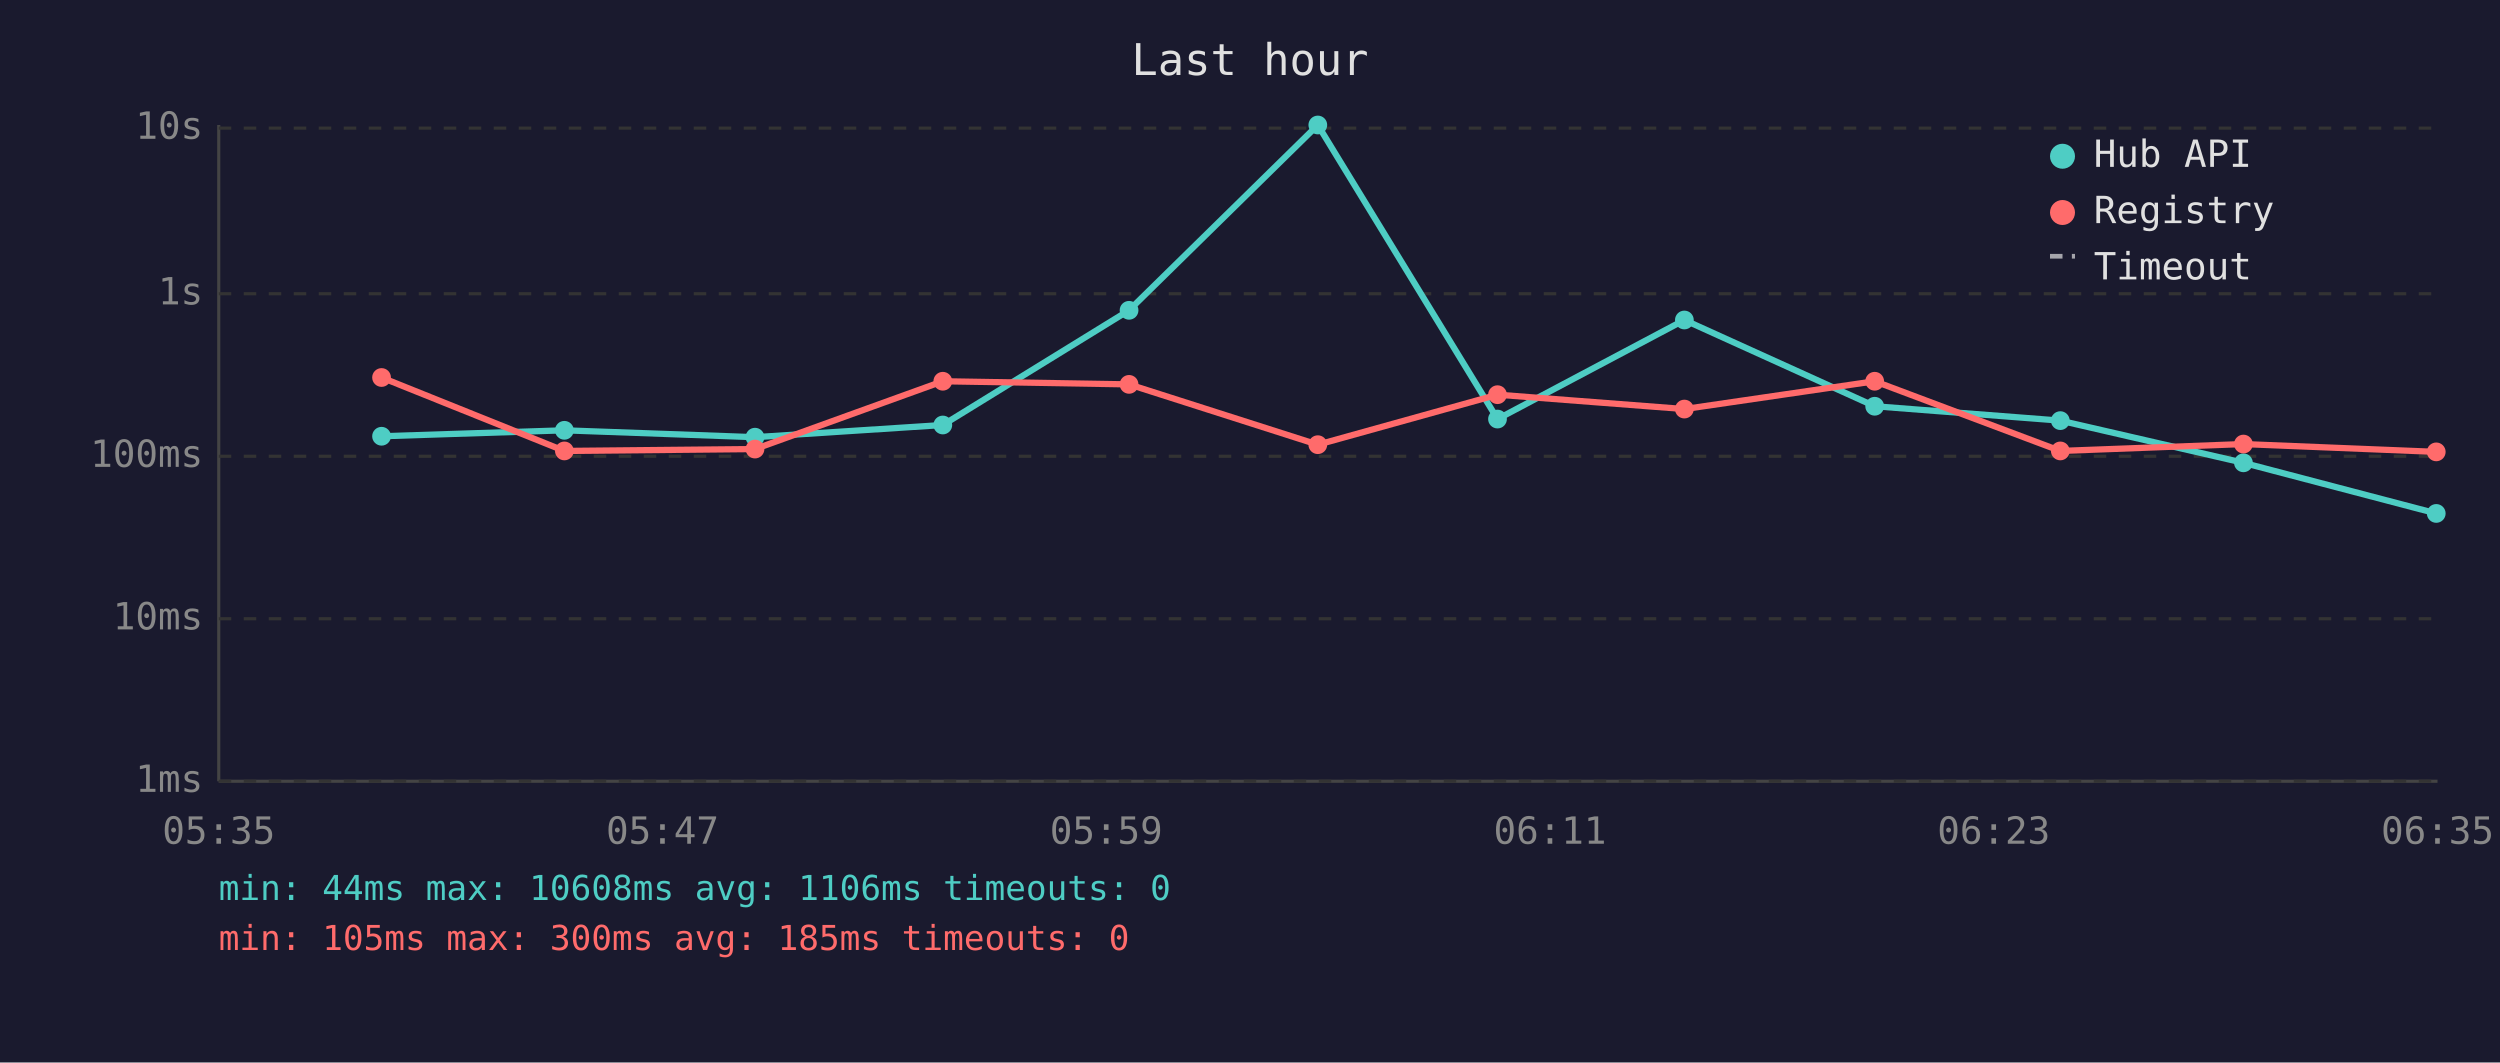
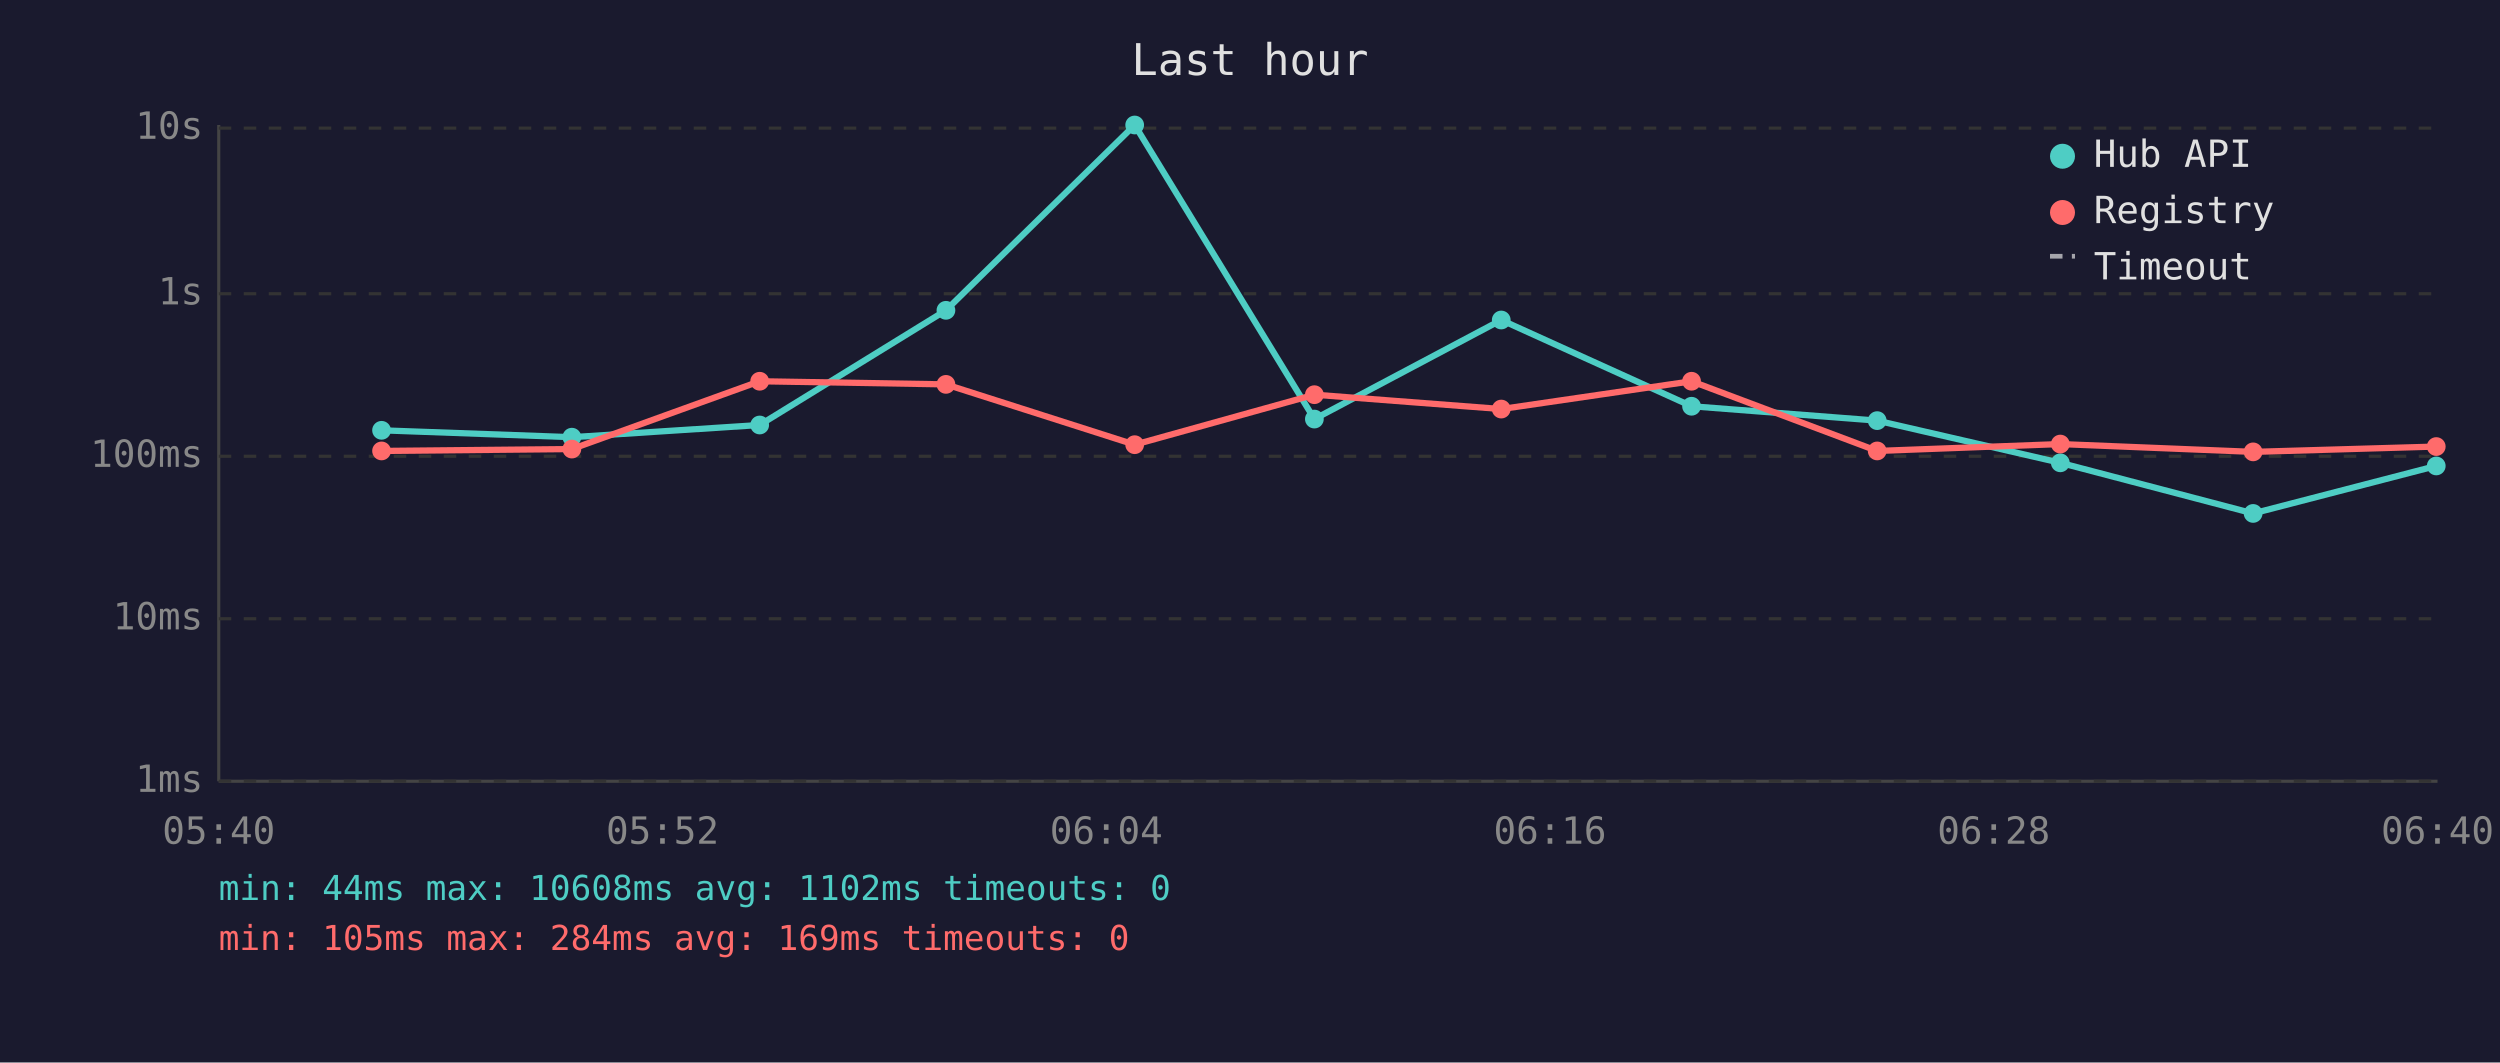
<svg xmlns="http://www.w3.org/2000/svg" viewBox="0 0 800 340" font-family="monospace" font-size="12">
  <rect width="800" height="340" fill="#1a1a2e" />
  <text x="400" y="24" fill="#e0e0e0" font-size="14" text-anchor="middle">Last hour</text>
  <line x1="70" y1="40" x2="70" y2="250" stroke="#444" stroke-width="1" />
  <line x1="70" y1="250" x2="780" y2="250" stroke="#444" stroke-width="1" />
  <line x1="70" y1="250" x2="780" y2="250" stroke="#333" stroke-width="1" stroke-dasharray="4" />
  <text x="65" y="250" fill="#888" text-anchor="end" dominant-baseline="middle">1ms</text>
  <line x1="70" y1="198" x2="780" y2="198" stroke="#333" stroke-width="1" stroke-dasharray="4" />
  <text x="65" y="198" fill="#888" text-anchor="end" dominant-baseline="middle">10ms</text>
  <line x1="70" y1="146" x2="780" y2="146" stroke="#333" stroke-width="1" stroke-dasharray="4" />
  <text x="65" y="146" fill="#888" text-anchor="end" dominant-baseline="middle">100ms</text>
  <line x1="70" y1="94" x2="780" y2="94" stroke="#333" stroke-width="1" stroke-dasharray="4" />
  <text x="65" y="94" fill="#888" text-anchor="end" dominant-baseline="middle">1s</text>
  <line x1="70" y1="41" x2="780" y2="41" stroke="#333" stroke-width="1" stroke-dasharray="4" />
  <text x="65" y="41" fill="#888" text-anchor="end" dominant-baseline="middle">10s</text>
-   <text x="70" y="270" fill="#888" text-anchor="middle">05:35</text>
-   <text x="212" y="270" fill="#888" text-anchor="middle">05:47</text>
-   <text x="354" y="270" fill="#888" text-anchor="middle">05:59</text>
-   <text x="496" y="270" fill="#888" text-anchor="middle">06:11</text>
-   <text x="638" y="270" fill="#888" text-anchor="middle">06:23</text>
-   <text x="780" y="270" fill="#888" text-anchor="middle">06:35</text>
-   <polyline points="122.1,139.6 180.6,137.7 241.6,139.9 301.7,136.0 361.3,99.3 421.7,40.0 479.2,134.1 539.0,102.4 599.9,130.0 659.3,134.6 717.9,148.1 779.6,164.3" fill="none" stroke="#4ecdc4" stroke-width="2" opacity="1" />
-   <circle cx="122.1" cy="139.6" r="3" fill="#4ecdc4" />
-   <circle cx="180.6" cy="137.7" r="3" fill="#4ecdc4" />
-   <circle cx="241.6" cy="139.9" r="3" fill="#4ecdc4" />
-   <circle cx="301.7" cy="136.0" r="3" fill="#4ecdc4" />
-   <circle cx="361.3" cy="99.3" r="3" fill="#4ecdc4" />
-   <circle cx="421.7" cy="40.0" r="3" fill="#4ecdc4" />
-   <circle cx="479.2" cy="134.1" r="3" fill="#4ecdc4" />
-   <circle cx="539.0" cy="102.4" r="3" fill="#4ecdc4" />
-   <circle cx="599.9" cy="130.0" r="3" fill="#4ecdc4" />
-   <circle cx="659.3" cy="134.6" r="3" fill="#4ecdc4" />
-   <circle cx="717.9" cy="148.1" r="3" fill="#4ecdc4" />
-   <circle cx="779.6" cy="164.3" r="3" fill="#4ecdc4" />
-   <polyline points="122.1,120.8 180.6,144.3 241.6,143.7 301.7,122.0 361.3,123.0 421.7,142.3 479.2,126.3 539.0,130.9 599.9,122.0 659.3,144.3 717.9,142.1 779.6,144.6" fill="none" stroke="#ff6b6b" stroke-width="2" opacity="1" />
-   <circle cx="122.1" cy="120.8" r="3" fill="#ff6b6b" />
-   <circle cx="180.6" cy="144.3" r="3" fill="#ff6b6b" />
-   <circle cx="241.6" cy="143.7" r="3" fill="#ff6b6b" />
-   <circle cx="301.7" cy="122.0" r="3" fill="#ff6b6b" />
-   <circle cx="361.3" cy="123.0" r="3" fill="#ff6b6b" />
-   <circle cx="421.7" cy="142.3" r="3" fill="#ff6b6b" />
-   <circle cx="479.2" cy="126.3" r="3" fill="#ff6b6b" />
-   <circle cx="539.0" cy="130.9" r="3" fill="#ff6b6b" />
-   <circle cx="599.9" cy="122.0" r="3" fill="#ff6b6b" />
-   <circle cx="659.3" cy="144.3" r="3" fill="#ff6b6b" />
-   <circle cx="717.9" cy="142.1" r="3" fill="#ff6b6b" />
-   <circle cx="779.6" cy="144.6" r="3" fill="#ff6b6b" />
+   <text x="70" y="270" fill="#888" text-anchor="middle">05:40</text>
+   <text x="212" y="270" fill="#888" text-anchor="middle">05:52</text>
+   <text x="354" y="270" fill="#888" text-anchor="middle">06:04</text>
+   <text x="496" y="270" fill="#888" text-anchor="middle">06:16</text>
+   <text x="638" y="270" fill="#888" text-anchor="middle">06:28</text>
+   <text x="780" y="270" fill="#888" text-anchor="middle">06:40</text>
+   <polyline points="122.1,137.7 183.0,139.9 243.1,136.0 302.7,99.3 363.1,40.0 420.6,134.1 480.4,102.4 541.3,130.0 600.7,134.6 659.3,148.1 721.0,164.3 779.6,149.1" fill="none" stroke="#4ecdc4" stroke-width="2" opacity="1" />
+   <circle cx="122.1" cy="137.7" r="3" fill="#4ecdc4" />
+   <circle cx="183.0" cy="139.9" r="3" fill="#4ecdc4" />
+   <circle cx="243.1" cy="136.0" r="3" fill="#4ecdc4" />
+   <circle cx="302.7" cy="99.3" r="3" fill="#4ecdc4" />
+   <circle cx="363.1" cy="40.0" r="3" fill="#4ecdc4" />
+   <circle cx="420.6" cy="134.1" r="3" fill="#4ecdc4" />
+   <circle cx="480.4" cy="102.4" r="3" fill="#4ecdc4" />
+   <circle cx="541.3" cy="130.0" r="3" fill="#4ecdc4" />
+   <circle cx="600.7" cy="134.6" r="3" fill="#4ecdc4" />
+   <circle cx="659.3" cy="148.1" r="3" fill="#4ecdc4" />
+   <circle cx="721.0" cy="164.3" r="3" fill="#4ecdc4" />
+   <circle cx="779.6" cy="149.1" r="3" fill="#4ecdc4" />
+   <polyline points="122.1,144.3 183.0,143.7 243.1,122.0 302.7,123.0 363.1,142.3 420.6,126.3 480.4,130.9 541.3,122.0 600.7,144.3 659.3,142.1 721.0,144.6 779.6,142.9" fill="none" stroke="#ff6b6b" stroke-width="2" opacity="1" />
+   <circle cx="122.1" cy="144.3" r="3" fill="#ff6b6b" />
+   <circle cx="183.0" cy="143.7" r="3" fill="#ff6b6b" />
+   <circle cx="243.1" cy="122.0" r="3" fill="#ff6b6b" />
+   <circle cx="302.7" cy="123.0" r="3" fill="#ff6b6b" />
+   <circle cx="363.1" cy="142.3" r="3" fill="#ff6b6b" />
+   <circle cx="420.6" cy="126.3" r="3" fill="#ff6b6b" />
+   <circle cx="480.4" cy="130.9" r="3" fill="#ff6b6b" />
+   <circle cx="541.3" cy="122.0" r="3" fill="#ff6b6b" />
+   <circle cx="600.7" cy="144.3" r="3" fill="#ff6b6b" />
+   <circle cx="659.3" cy="142.1" r="3" fill="#ff6b6b" />
+   <circle cx="721.0" cy="144.6" r="3" fill="#ff6b6b" />
+   <circle cx="779.6" cy="142.9" r="3" fill="#ff6b6b" />
  <circle cx="660" cy="50" r="4" fill="#4ecdc4" />
  <text x="670" y="50" fill="#e0e0e0" dominant-baseline="middle">Hub API</text>
  <circle cx="660" cy="68" r="4" fill="#ff6b6b" />
  <text x="670" y="68" fill="#e0e0e0" dominant-baseline="middle">Registry</text>
  <line x1="656" y1="82" x2="664" y2="82" stroke="#e0e0e0" stroke-width="1.5" stroke-dasharray="4,3" opacity="0.7" />
  <text x="670" y="86" fill="#e0e0e0" dominant-baseline="middle">Timeout</text>
-   <text x="70" y="288" fill="#4ecdc4" font-size="11">min: 44ms  max: 10608ms  avg: 1106ms  timeouts: 0</text>
-   <text x="70" y="304" fill="#ff6b6b" font-size="11">min: 105ms  max: 300ms  avg: 185ms  timeouts: 0</text>
+   <text x="70" y="288" fill="#4ecdc4" font-size="11">min: 44ms  max: 10608ms  avg: 1102ms  timeouts: 0</text>
+   <text x="70" y="304" fill="#ff6b6b" font-size="11">min: 105ms  max: 284ms  avg: 169ms  timeouts: 0</text>
</svg>
